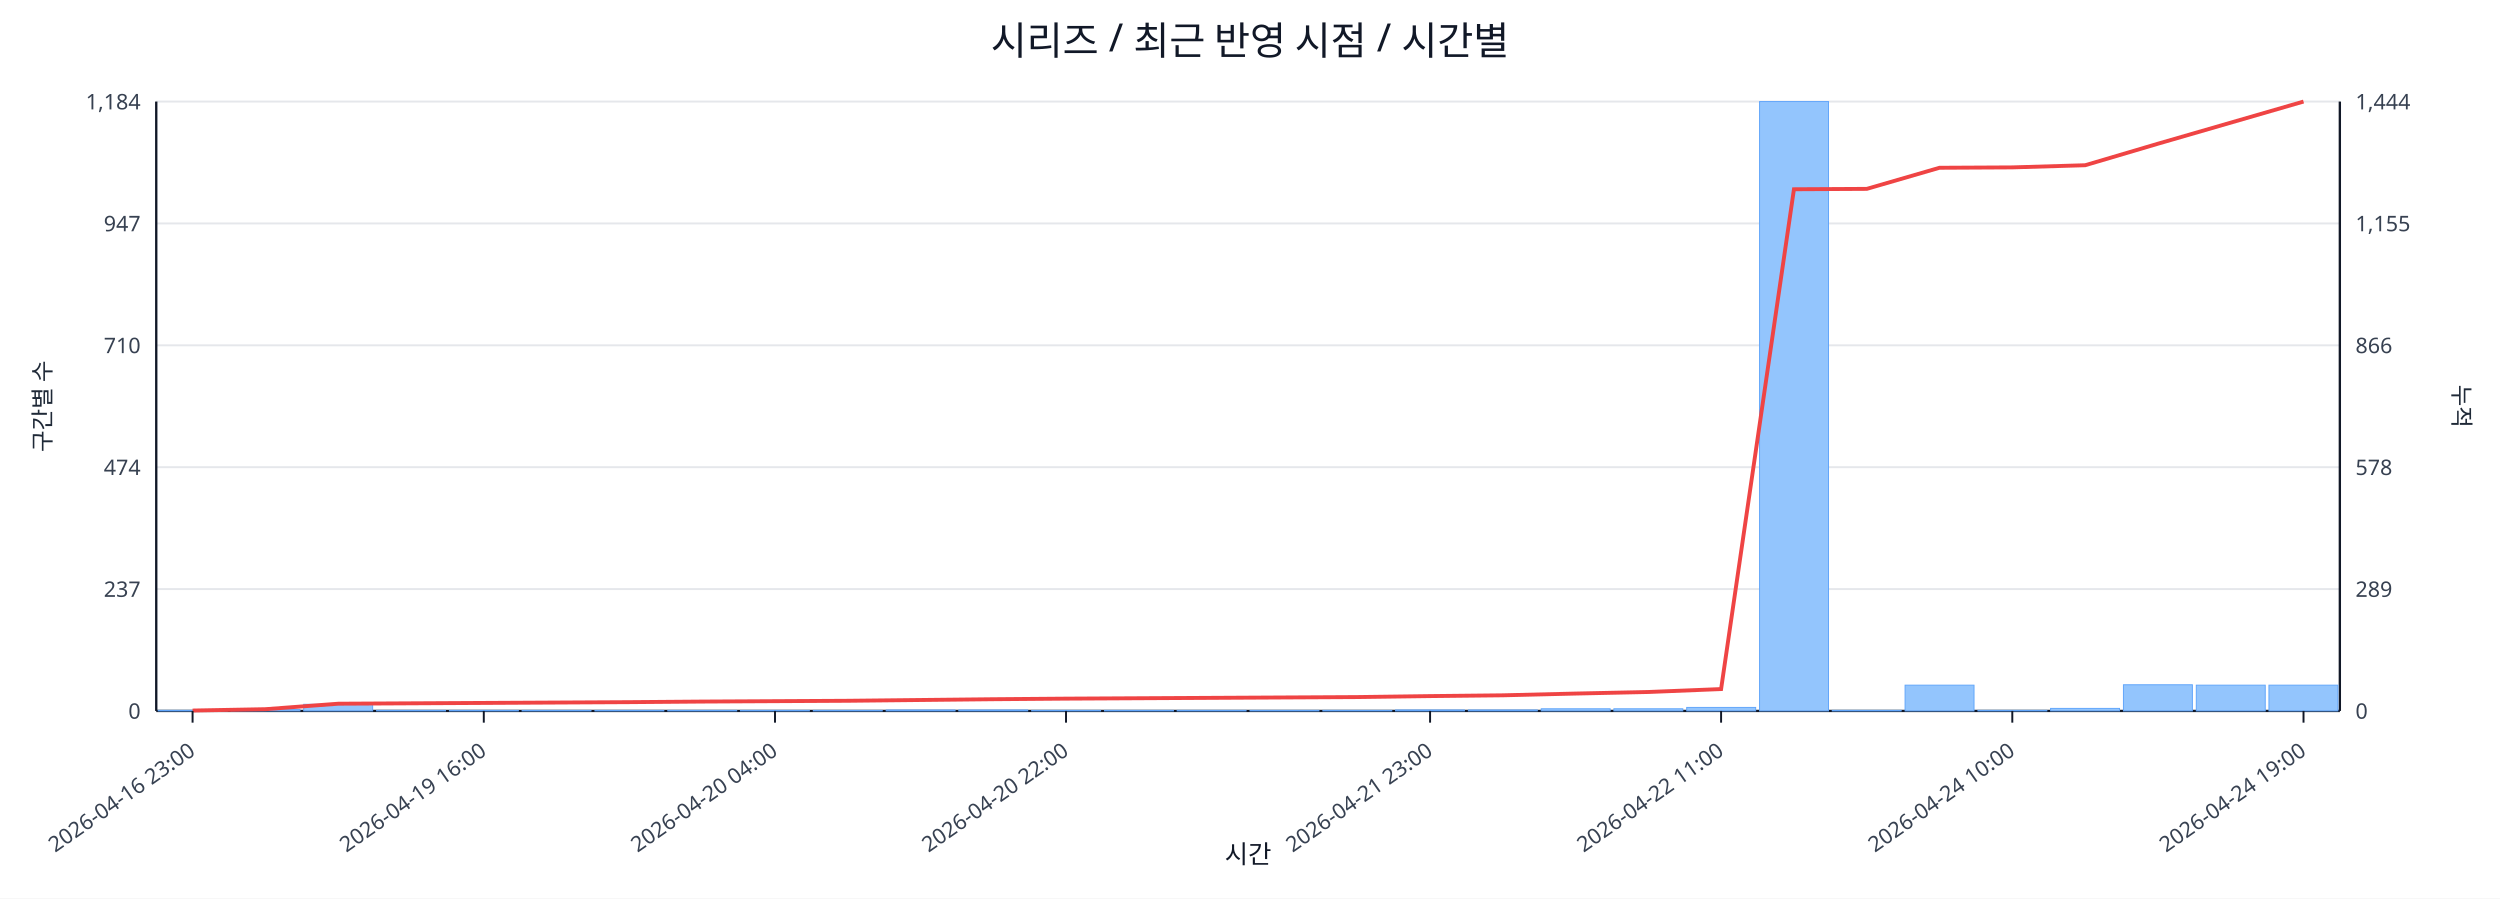
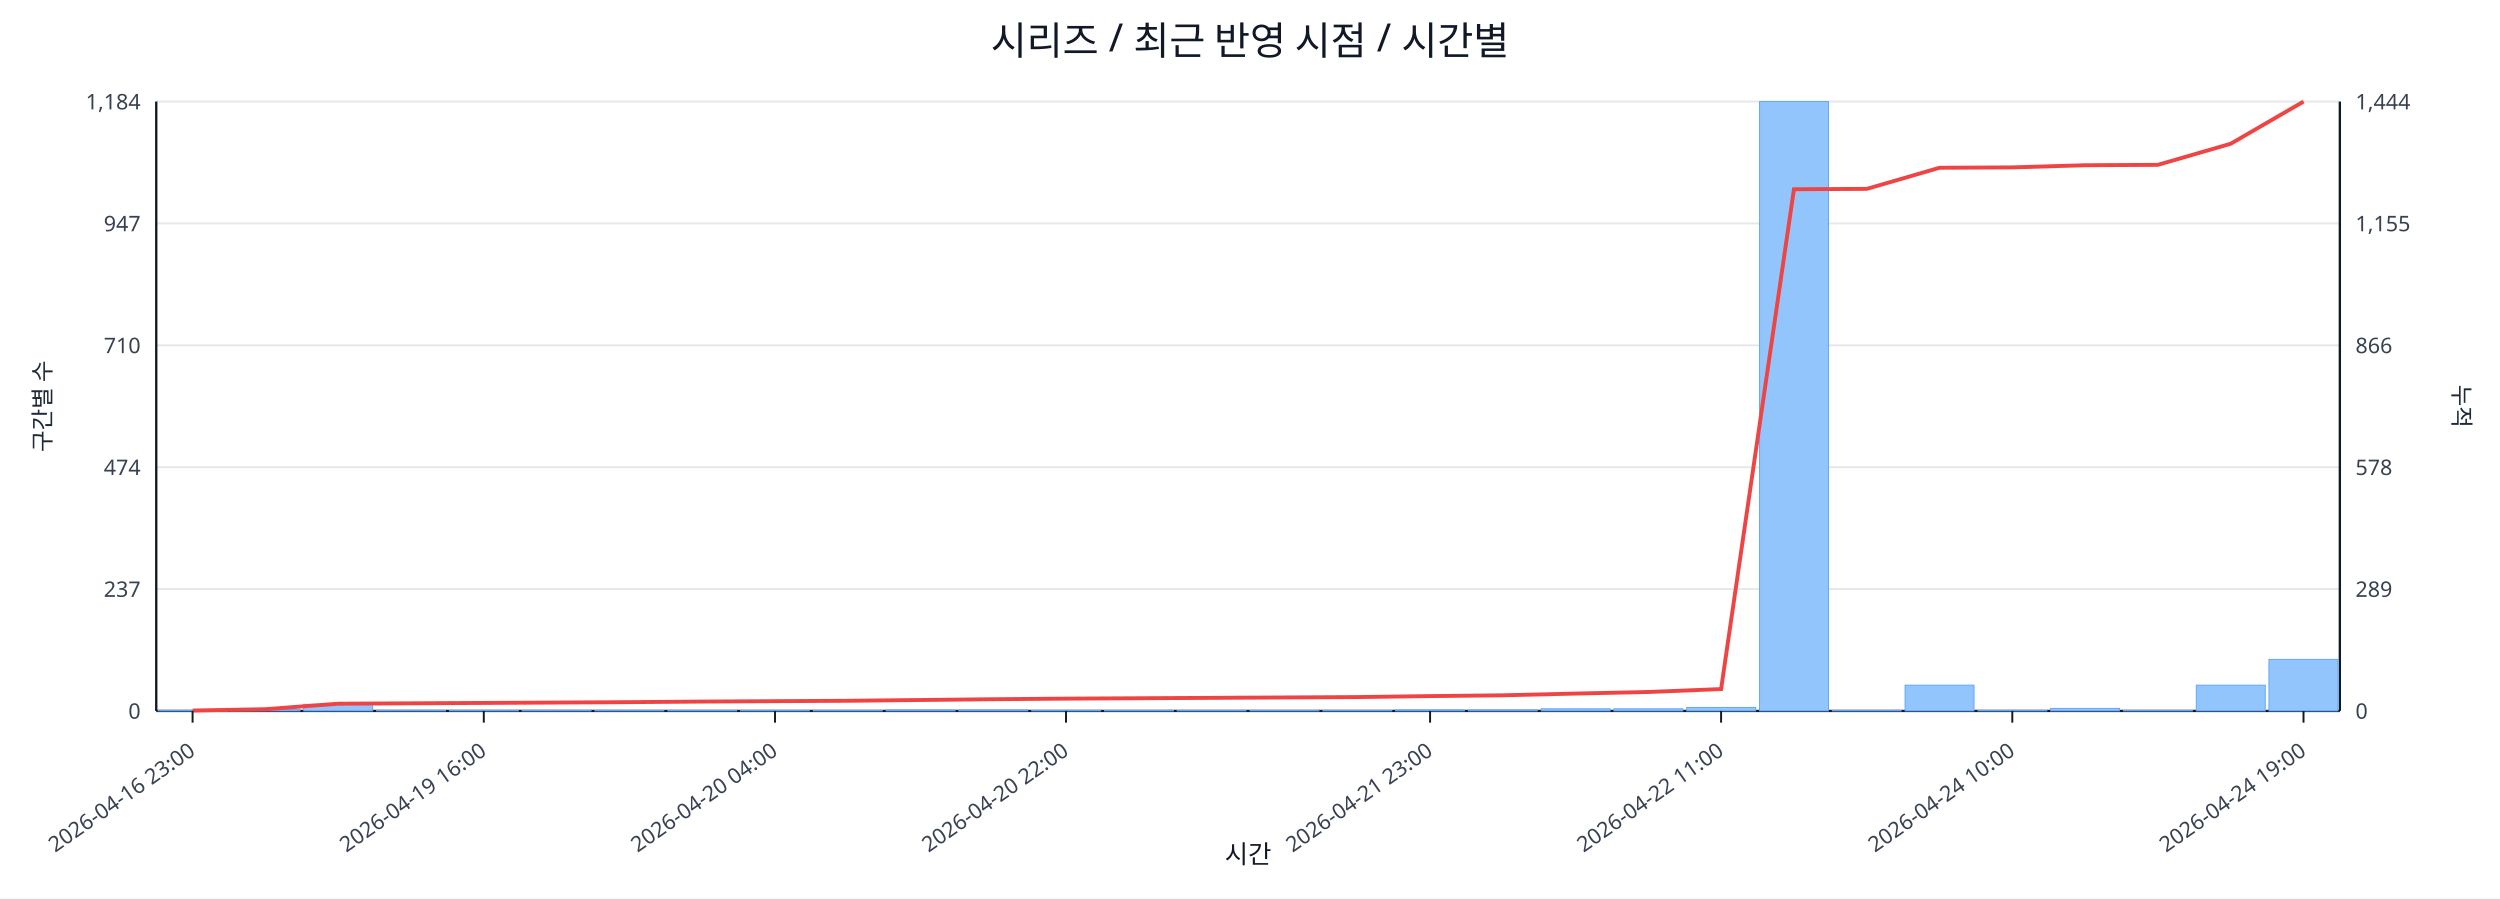
<svg xmlns="http://www.w3.org/2000/svg" width="1280" height="460" viewBox="0 0 1280 460">
  <rect x="0" y="0" width="100%" height="100%" fill="#ffffff" />
  <text x="640.0" y="28" font-size="20" text-anchor="middle" font-family="sans-serif" fill="#111827">시리즈 / 최근 반영 시점 / 시간별</text>
  <line x1="80.0" y1="52.0" x2="1198.0" y2="52.0" stroke="#e5e7eb" stroke-width="1" />
  <text x="72.0" y="56.0" font-size="11" text-anchor="end" font-family="sans-serif" fill="#374151">1,184</text>
  <text x="1206.0" y="56.0" font-size="11" text-anchor="start" font-family="sans-serif" fill="#374151">1,444</text>
  <line x1="80.0" y1="114.4" x2="1198.0" y2="114.4" stroke="#e5e7eb" stroke-width="1" />
  <text x="72.0" y="118.4" font-size="11" text-anchor="end" font-family="sans-serif" fill="#374151">947</text>
  <text x="1206.0" y="118.4" font-size="11" text-anchor="start" font-family="sans-serif" fill="#374151">1,155</text>
  <line x1="80.0" y1="176.8" x2="1198.0" y2="176.8" stroke="#e5e7eb" stroke-width="1" />
  <text x="72.0" y="180.8" font-size="11" text-anchor="end" font-family="sans-serif" fill="#374151">710</text>
  <text x="1206.0" y="180.8" font-size="11" text-anchor="start" font-family="sans-serif" fill="#374151">866</text>
  <line x1="80.0" y1="239.2" x2="1198.0" y2="239.2" stroke="#e5e7eb" stroke-width="1" />
  <text x="72.0" y="243.2" font-size="11" text-anchor="end" font-family="sans-serif" fill="#374151">474</text>
  <text x="1206.0" y="243.2" font-size="11" text-anchor="start" font-family="sans-serif" fill="#374151">578</text>
  <line x1="80.0" y1="301.6" x2="1198.0" y2="301.6" stroke="#e5e7eb" stroke-width="1" />
  <text x="72.0" y="305.6" font-size="11" text-anchor="end" font-family="sans-serif" fill="#374151">237</text>
  <text x="1206.0" y="305.6" font-size="11" text-anchor="start" font-family="sans-serif" fill="#374151">289</text>
  <line x1="80.0" y1="364.0" x2="1198.0" y2="364.0" stroke="#e5e7eb" stroke-width="1" />
  <text x="72.0" y="368.0" font-size="11" text-anchor="end" font-family="sans-serif" fill="#374151">0</text>
  <text x="1206.0" y="368.0" font-size="11" text-anchor="start" font-family="sans-serif" fill="#374151">0</text>
  <line x1="80.0" y1="364.0" x2="1198.0" y2="364.0" stroke="#111827" stroke-width="1.2" />
  <line x1="80.0" y1="52.0" x2="80.0" y2="364.0" stroke="#111827" stroke-width="1.2" />
  <line x1="1198.0" y1="52.0" x2="1198.0" y2="364.0" stroke="#111827" stroke-width="1.2" />
  <rect x="81.0" y="363.7" width="35.3" height="0.3" fill="#93c5fd" stroke="#60a5fa" stroke-width="0.5" />
  <rect x="118.3" y="363.2" width="35.3" height="0.8" fill="#93c5fd" stroke="#60a5fa" stroke-width="0.5" />
  <rect x="155.5" y="360.6" width="35.3" height="3.4" fill="#93c5fd" stroke="#60a5fa" stroke-width="0.5" />
  <rect x="192.8" y="363.7" width="35.3" height="0.3" fill="#93c5fd" stroke="#60a5fa" stroke-width="0.5" />
  <rect x="230.1" y="363.7" width="35.3" height="0.3" fill="#93c5fd" stroke="#60a5fa" stroke-width="0.5" />
  <rect x="267.3" y="363.7" width="35.3" height="0.3" fill="#93c5fd" stroke="#60a5fa" stroke-width="0.5" />
  <rect x="304.6" y="363.7" width="35.3" height="0.3" fill="#93c5fd" stroke="#60a5fa" stroke-width="0.5" />
  <rect x="341.9" y="363.7" width="35.3" height="0.3" fill="#93c5fd" stroke="#60a5fa" stroke-width="0.5" />
  <rect x="379.1" y="363.7" width="35.3" height="0.3" fill="#93c5fd" stroke="#60a5fa" stroke-width="0.5" />
  <rect x="416.4" y="363.7" width="35.3" height="0.3" fill="#93c5fd" stroke="#60a5fa" stroke-width="0.5" />
  <rect x="453.7" y="363.5" width="35.3" height="0.5" fill="#93c5fd" stroke="#60a5fa" stroke-width="0.5" />
  <rect x="490.9" y="363.5" width="35.3" height="0.5" fill="#93c5fd" stroke="#60a5fa" stroke-width="0.5" />
  <rect x="528.2" y="363.7" width="35.3" height="0.3" fill="#93c5fd" stroke="#60a5fa" stroke-width="0.5" />
  <rect x="565.5" y="363.7" width="35.3" height="0.3" fill="#93c5fd" stroke="#60a5fa" stroke-width="0.5" />
  <rect x="602.7" y="363.7" width="35.3" height="0.3" fill="#93c5fd" stroke="#60a5fa" stroke-width="0.5" />
  <rect x="640.0" y="363.7" width="35.3" height="0.3" fill="#93c5fd" stroke="#60a5fa" stroke-width="0.5" />
  <rect x="677.3" y="363.7" width="35.3" height="0.3" fill="#93c5fd" stroke="#60a5fa" stroke-width="0.5" />
  <rect x="714.5" y="363.5" width="35.3" height="0.5" fill="#93c5fd" stroke="#60a5fa" stroke-width="0.5" />
  <rect x="751.8" y="363.5" width="35.3" height="0.5" fill="#93c5fd" stroke="#60a5fa" stroke-width="0.5" />
  <rect x="789.1" y="362.9" width="35.3" height="1.1" fill="#93c5fd" stroke="#60a5fa" stroke-width="0.5" />
  <rect x="826.3" y="362.9" width="35.3" height="1.1" fill="#93c5fd" stroke="#60a5fa" stroke-width="0.5" />
  <rect x="863.6" y="362.2" width="35.3" height="1.8" fill="#93c5fd" stroke="#60a5fa" stroke-width="0.5" />
  <rect x="900.9" y="52.0" width="35.3" height="312.0" fill="#93c5fd" stroke="#60a5fa" stroke-width="0.5" />
  <rect x="938.1" y="363.7" width="35.3" height="0.3" fill="#93c5fd" stroke="#60a5fa" stroke-width="0.5" />
  <rect x="975.4" y="350.8" width="35.3" height="13.2" fill="#93c5fd" stroke="#60a5fa" stroke-width="0.5" />
  <rect x="1012.7" y="363.7" width="35.3" height="0.3" fill="#93c5fd" stroke="#60a5fa" stroke-width="0.5" />
  <rect x="1049.9" y="362.7" width="35.3" height="1.3" fill="#93c5fd" stroke="#60a5fa" stroke-width="0.5" />
-   <rect x="1087.2" y="350.6" width="35.3" height="13.4" fill="#93c5fd" stroke="#60a5fa" stroke-width="0.5" />
+   <rect x="1087.2" y="363.7" width="35.3" height="0.3" fill="#93c5fd" stroke="#60a5fa" stroke-width="0.5" />
  <rect x="1124.5" y="350.8" width="35.3" height="13.2" fill="#93c5fd" stroke="#60a5fa" stroke-width="0.5" />
-   <rect x="1161.7" y="350.8" width="35.3" height="13.2" fill="#93c5fd" stroke="#60a5fa" stroke-width="0.5" />
-   <polyline fill="none" stroke="#ef4444" stroke-width="2" points="98.6,363.8 135.9,363.1 173.2,360.3 210.4,360.1 247.7,359.9 285.0,359.7 322.2,359.5 359.5,359.2 396.8,359.0 434.0,358.8 471.3,358.4 508.6,358.0 545.8,357.7 583.1,357.5 620.4,357.3 657.6,357.1 694.9,356.9 732.2,356.4 769.4,356.0 806.7,355.1 844.0,354.3 881.2,352.8 918.5,96.9 955.8,96.7 993.0,85.9 1030.3,85.7 1067.6,84.6 1104.8,73.6 1142.1,62.8 1179.4,52.0" />
+   <rect x="1161.7" y="337.6" width="35.3" height="26.4" fill="#93c5fd" stroke="#60a5fa" stroke-width="0.5" />
+   <polyline fill="none" stroke="#ef4444" stroke-width="2" points="98.6,363.8 135.9,363.1 173.2,360.3 210.4,360.1 247.7,359.9 285.0,359.7 322.2,359.5 359.5,359.2 396.8,359.0 434.0,358.8 471.3,358.4 508.6,358.0 545.8,357.7 583.1,357.5 620.4,357.3 657.6,357.1 694.9,356.9 732.2,356.4 769.4,356.0 806.7,355.1 844.0,354.3 881.2,352.8 918.5,96.9 955.8,96.7 993.0,85.9 1030.3,85.7 1067.6,84.6 1104.8,84.4 1142.1,73.6 1179.4,52.0" />
  <line x1="98.6" y1="364.0" x2="98.6" y2="370.0" stroke="#111827" stroke-width="1" />
  <text x="100.6" y="386.0" font-size="11" text-anchor="end" transform="rotate(-35 100.6 386.0)" font-family="sans-serif" fill="#374151">2026-04-16 23:00</text>
  <line x1="247.7" y1="364.0" x2="247.7" y2="370.0" stroke="#111827" stroke-width="1" />
  <text x="249.7" y="386.0" font-size="11" text-anchor="end" transform="rotate(-35 249.7 386.0)" font-family="sans-serif" fill="#374151">2026-04-19 16:00</text>
  <line x1="396.8" y1="364.0" x2="396.8" y2="370.0" stroke="#111827" stroke-width="1" />
  <text x="398.8" y="386.0" font-size="11" text-anchor="end" transform="rotate(-35 398.8 386.0)" font-family="sans-serif" fill="#374151">2026-04-20 04:00</text>
  <line x1="545.8" y1="364.0" x2="545.8" y2="370.0" stroke="#111827" stroke-width="1" />
  <text x="547.8" y="386.0" font-size="11" text-anchor="end" transform="rotate(-35 547.8 386.0)" font-family="sans-serif" fill="#374151">2026-04-20 22:00</text>
  <line x1="732.2" y1="364.0" x2="732.2" y2="370.0" stroke="#111827" stroke-width="1" />
  <text x="734.2" y="386.0" font-size="11" text-anchor="end" transform="rotate(-35 734.2 386.0)" font-family="sans-serif" fill="#374151">2026-04-21 23:00</text>
  <line x1="881.2" y1="364.0" x2="881.2" y2="370.0" stroke="#111827" stroke-width="1" />
  <text x="883.2" y="386.0" font-size="11" text-anchor="end" transform="rotate(-35 883.2 386.0)" font-family="sans-serif" fill="#374151">2026-04-22 11:00</text>
  <line x1="1030.3" y1="364.0" x2="1030.3" y2="370.0" stroke="#111827" stroke-width="1" />
  <text x="1032.3" y="386.0" font-size="11" text-anchor="end" transform="rotate(-35 1032.3 386.0)" font-family="sans-serif" fill="#374151">2026-04-24 10:00</text>
  <line x1="1179.4" y1="364.0" x2="1179.4" y2="370.0" stroke="#111827" stroke-width="1" />
  <text x="1181.4" y="386.0" font-size="11" text-anchor="end" transform="rotate(-35 1181.4 386.0)" font-family="sans-serif" fill="#374151">2026-04-24 19:00</text>
  <text x="26" y="208.0" font-size="12" transform="rotate(-90 26 208.0)" text-anchor="middle" font-family="sans-serif" fill="#1f2937">구간별 수</text>
  <text x="1256.0" y="208.0" font-size="12" transform="rotate(90 1256.0 208.0)" text-anchor="middle" font-family="sans-serif" fill="#1f2937">누적</text>
  <text x="639.0" y="442.0" font-size="13" text-anchor="middle" font-family="sans-serif" fill="#111827">시간</text>
</svg>
